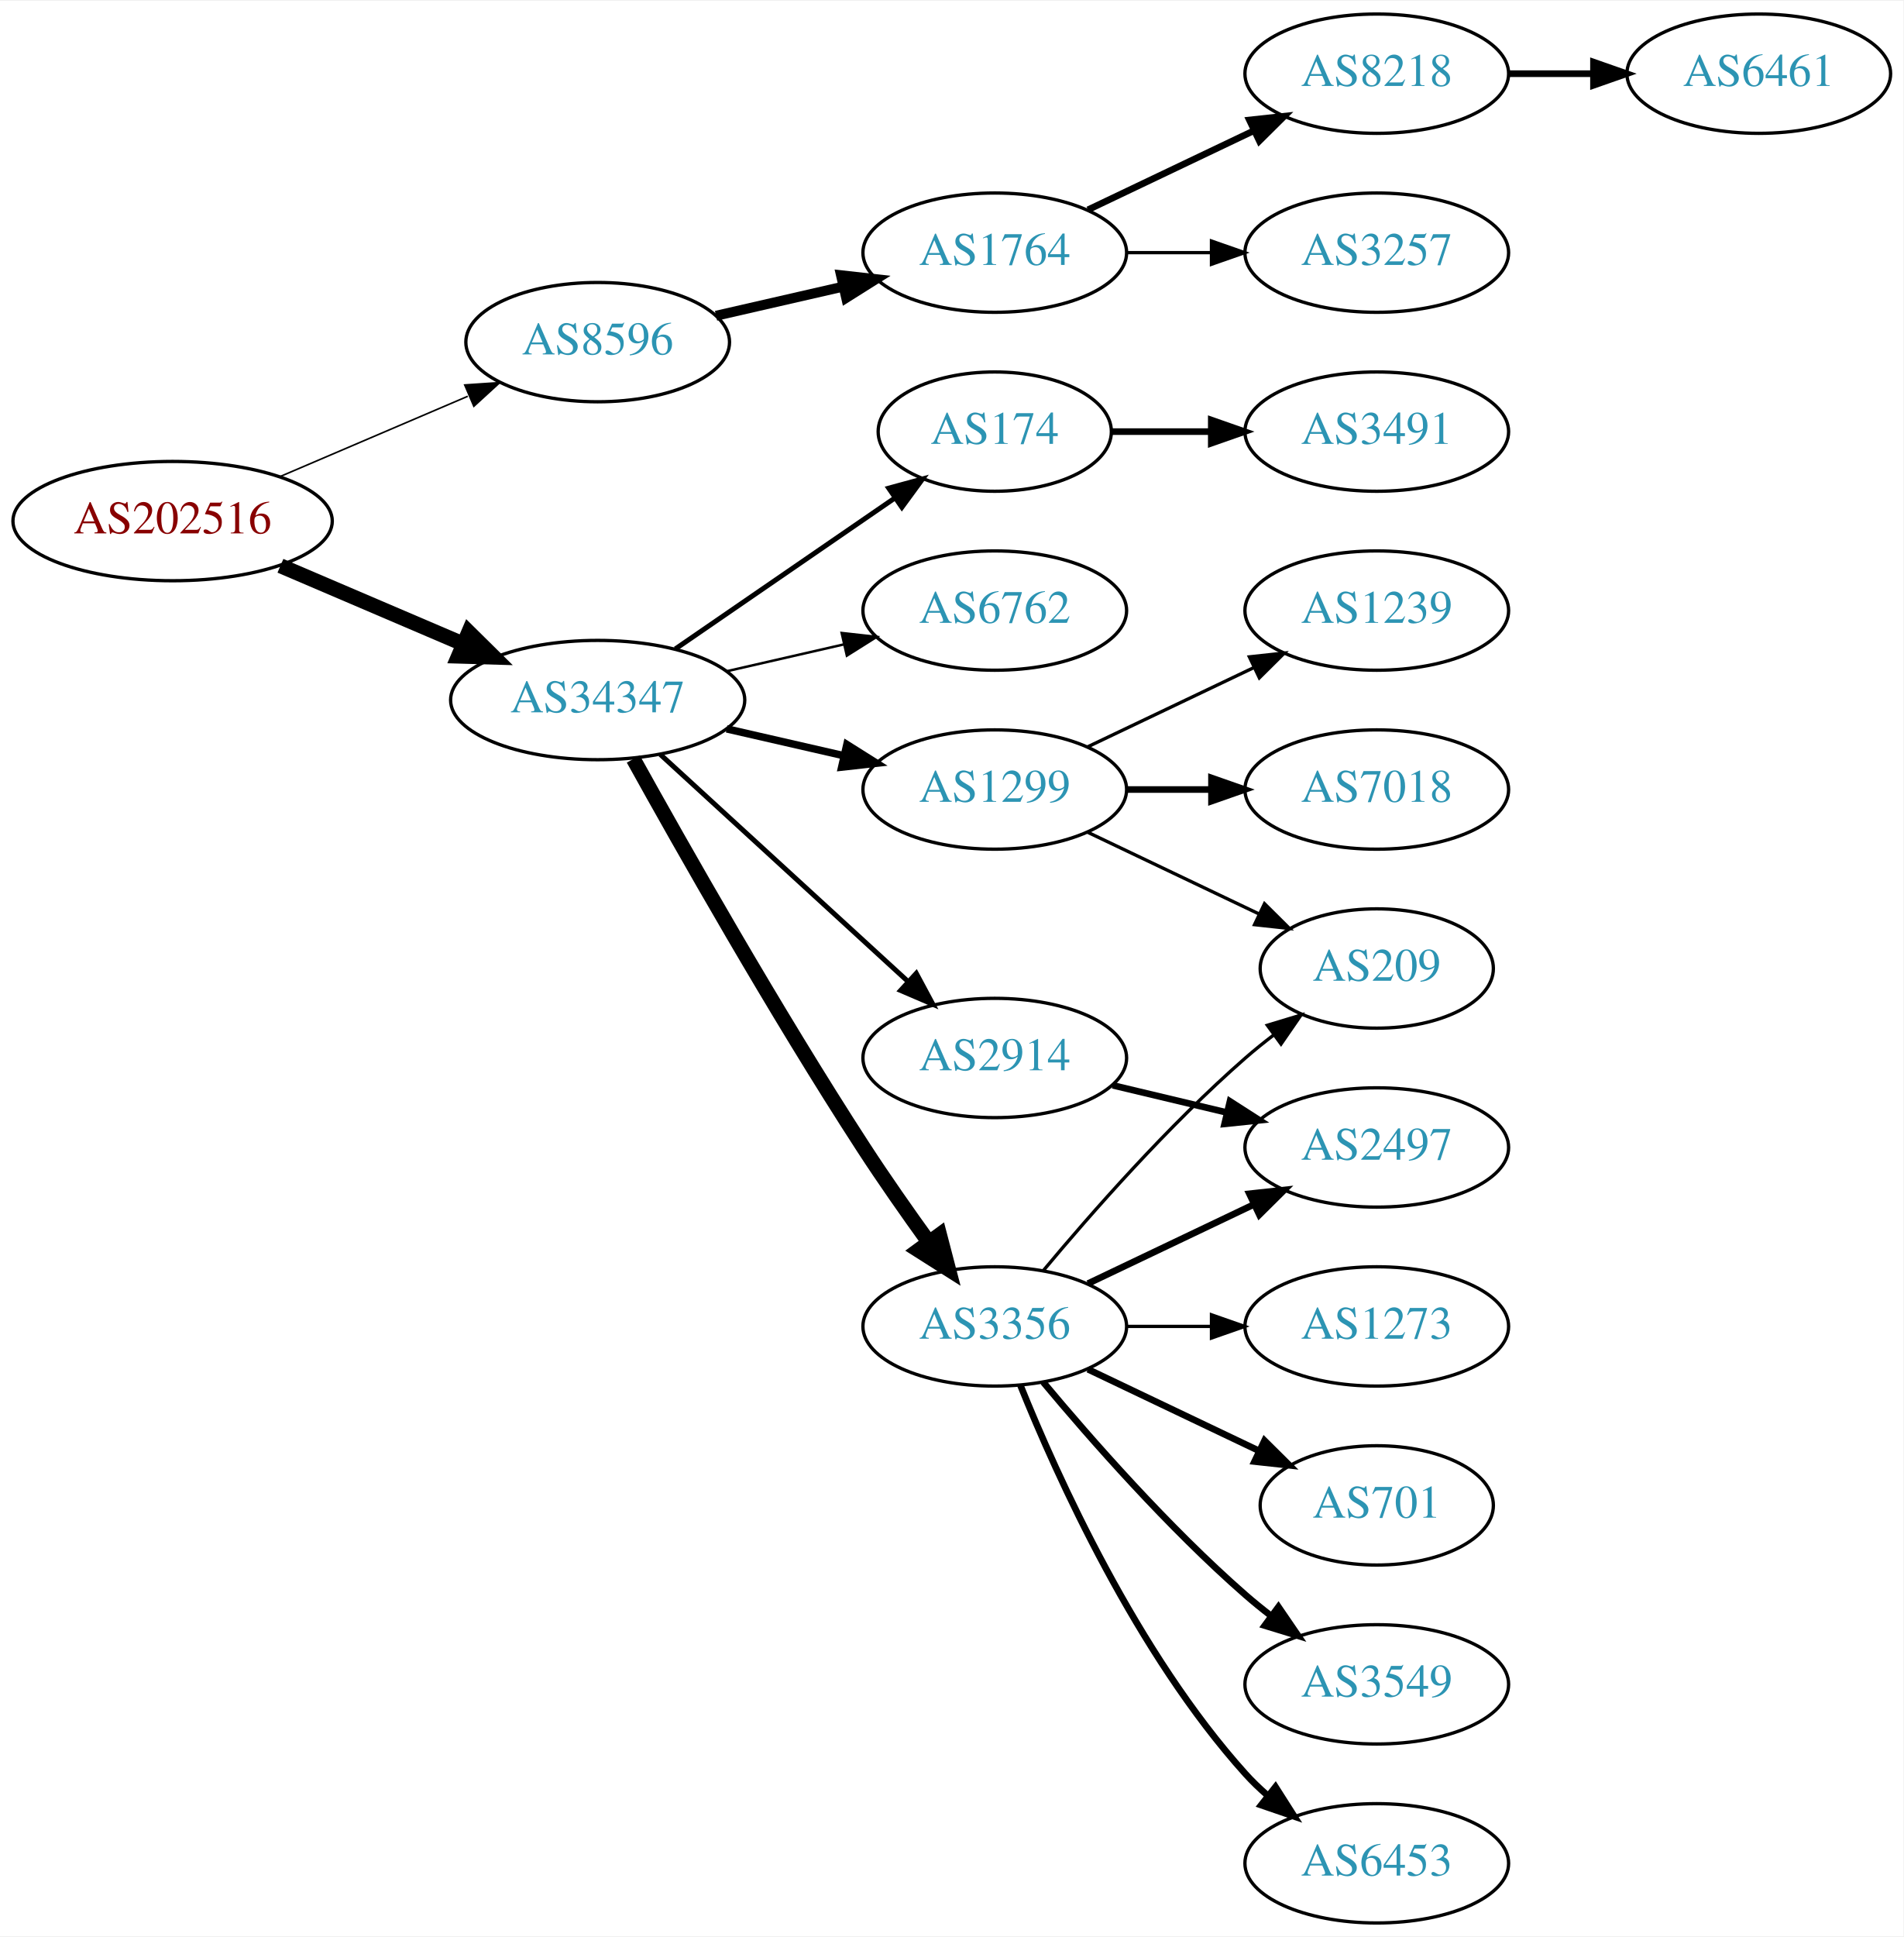
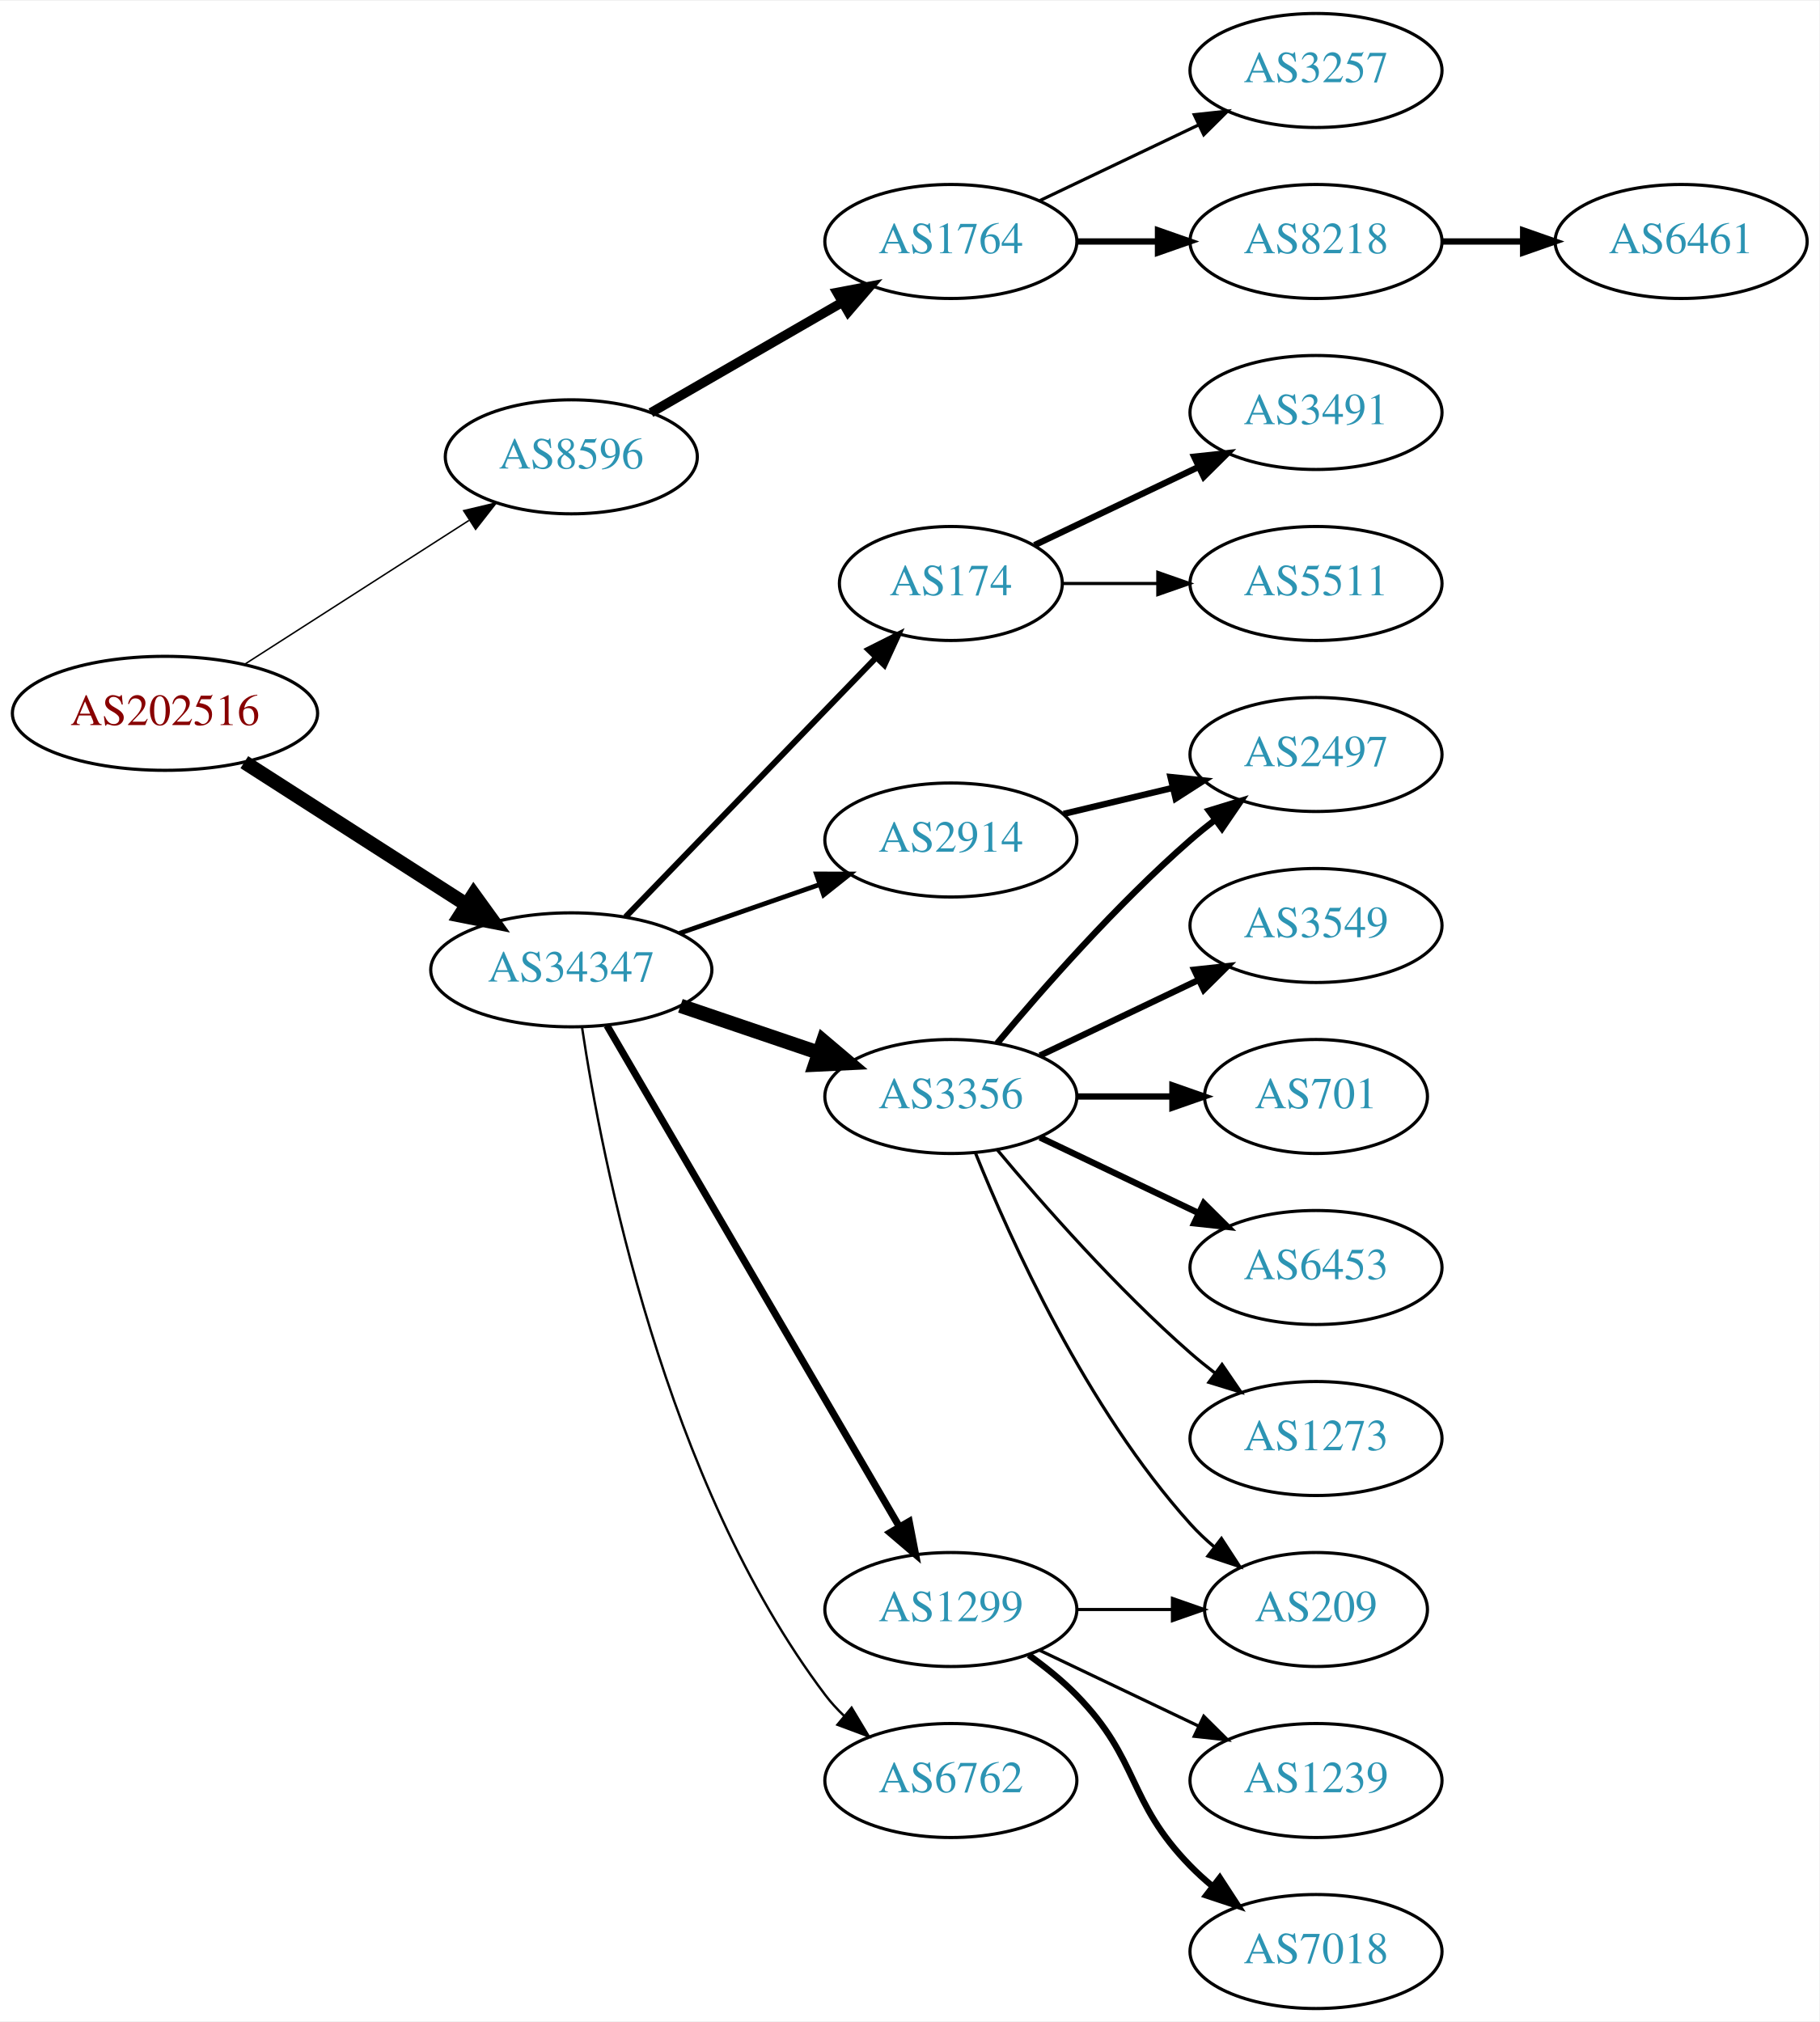
- <svg xmlns="http://www.w3.org/2000/svg" xmlns:xlink="http://www.w3.org/1999/xlink" width="574pt" height="584pt" viewBox="0.00 0.00 574.46 584.00">
-   <g id="graph0" class="graph" transform="scale(1 1) rotate(0) translate(4 580)">
-     <polygon fill="white" stroke="none" points="-4,4 -4,-580 570.463,-580 570.463,4 -4,4" />
+ <svg xmlns="http://www.w3.org/2000/svg" xmlns:xlink="http://www.w3.org/1999/xlink" width="574pt" height="638pt" viewBox="0.00 0.00 574.46 638.00">
+   <g id="graph0" class="graph" transform="scale(1 1) rotate(0) translate(4 634)">
+     <polygon fill="white" stroke="none" points="-4,4 -4,-634 570.463,-634 570.463,4 -4,4" />
    <g id="node1" class="node">
      <g id="a_node1">
        <a xlink:href="/asn/202516" xlink:title="AS202516 ~ web-crossing GmbH [AT]">
-           <ellipse fill="#ffffff" stroke="black" cx="48.096" cy="-423" rx="48.192" ry="18" />
-           <text text-anchor="middle" x="48.096" y="-419.3" font-family="Times,serif" font-size="14.00" fill="#880000">AS202516</text>
+           <ellipse fill="#ffffff" stroke="black" cx="48.096" cy="-409" rx="48.192" ry="18" />
+           <text text-anchor="middle" x="48.096" y="-405.3" font-family="Times,serif" font-size="14.00" fill="#880000">AS202516</text>
        </a>
      </g>
    </g>
    <g id="node2" class="node">
      <g id="a_node2">
        <a xlink:href="/asn/8596" xlink:title="AS8596 ~ hotze.com GmbH [AT]">
-           <ellipse fill="#ffffff" stroke="black" cx="176.388" cy="-477" rx="39.794" ry="18" />
-           <text text-anchor="middle" x="176.388" y="-473.3" font-family="Times,serif" font-size="14.00" fill="#2c94b3">AS8596</text>
+           <ellipse fill="#ffffff" stroke="black" cx="176.388" cy="-490" rx="39.794" ry="18" />
+           <text text-anchor="middle" x="176.388" y="-486.3" font-family="Times,serif" font-size="14.00" fill="#2c94b3">AS8596</text>
        </a>
      </g>
    </g>
    <g id="edge1" class="edge">
-       <path fill="none" stroke="black" stroke-width="0.482" d="M80.639,-436.487C97.776,-443.815 119.097,-452.931 137.172,-460.66" />
-       <polygon fill="black" stroke="black" stroke-width="0.482" points="136.262,-464.077 146.832,-464.79 139.014,-457.641 136.262,-464.077" />
+       <path fill="none" stroke="black" stroke-width="0.466" d="M73.147,-424.426C93.276,-437.336 122.141,-455.849 144.071,-469.915" />
+       <polygon fill="black" stroke="black" stroke-width="0.466" points="142.393,-472.996 152.7,-475.449 146.172,-467.104 142.393,-472.996" />
    </g>
    <g id="node3" class="node">
      <g id="a_node3">
        <a xlink:href="/asn/34347" xlink:title="AS34347 ~ HALLAG Kommunal GmbH [AT]">
-           <ellipse fill="#ffffff" stroke="black" cx="176.388" cy="-369" rx="44.393" ry="18" />
-           <text text-anchor="middle" x="176.388" y="-365.3" font-family="Times,serif" font-size="14.00" fill="#2c94b3">AS34347</text>
+           <ellipse fill="#ffffff" stroke="black" cx="176.388" cy="-328" rx="44.393" ry="18" />
+           <text text-anchor="middle" x="176.388" y="-324.3" font-family="Times,serif" font-size="14.00" fill="#2c94b3">AS34347</text>
        </a>
      </g>
    </g>
    <g id="edge2" class="edge">
-       <path fill="none" stroke="black" stroke-width="4.5" d="M80.639,-409.513C97.283,-402.396 117.873,-393.592 135.604,-386.011" />
-       <polygon fill="black" stroke="black" stroke-width="4.5" points="137.469,-389.495 145.116,-381.943 134.373,-382.255 137.469,-389.495" />
+       <path fill="none" stroke="black" stroke-width="4.5" d="M73.147,-393.574C93.024,-380.826 121.421,-362.613 143.246,-348.615" />
+       <polygon fill="black" stroke="black" stroke-width="4.5" points="145.561,-351.808 151.853,-343.095 141.31,-345.179 145.561,-351.808" />
    </g>
    <g id="node4" class="node">
      <g id="a_node4">
        <a xlink:href="/asn/1764" xlink:title="AS1764 ~ NEXTLAYER-AS [AT]">
-           <ellipse fill="#ffffff" stroke="black" cx="296.23" cy="-504" rx="39.794" ry="18" />
-           <text text-anchor="middle" x="296.23" y="-500.3" font-family="Times,serif" font-size="14.00" fill="#2c94b3">AS1764</text>
+           <ellipse fill="#ffffff" stroke="black" cx="296.23" cy="-558" rx="39.794" ry="18" />
+           <text text-anchor="middle" x="296.23" y="-554.3" font-family="Times,serif" font-size="14.00" fill="#2c94b3">AS1764</text>
        </a>
      </g>
    </g>
    <g id="edge3" class="edge">
-       <path fill="none" stroke="black" stroke-width="3" d="M212.107,-484.955C224.107,-487.704 237.728,-490.825 250.42,-493.733" />
-       <polygon fill="black" stroke="black" stroke-width="3" points="249.823,-497.187 260.352,-496.009 251.386,-490.364 249.823,-497.187" />
+       <path fill="none" stroke="black" stroke-width="3" d="M201.519,-503.925C218.958,-513.988 242.732,-527.707 261.97,-538.808" />
+       <polygon fill="black" stroke="black" stroke-width="3" points="260.315,-541.893 270.726,-543.86 263.814,-535.83 260.315,-541.893" />
    </g>
    <g id="node8" class="node">
      <g id="a_node8">
-         <a xlink:href="/asn/1299" xlink:title="AS1299 ~ Telia Carrier [EU]">
-           <ellipse fill="#ffffff" stroke="black" cx="296.23" cy="-342" rx="39.794" ry="18" />
-           <text text-anchor="middle" x="296.23" y="-338.3" font-family="Times,serif" font-size="14.00" fill="#2c94b3">AS1299</text>
-         </a>
-       </g>
-     </g>
-     <g id="edge7" class="edge">
-       <path fill="none" stroke="black" stroke-width="2.25" d="M215.322,-360.308C226.563,-357.733 238.976,-354.889 250.599,-352.226" />
-       <polygon fill="black" stroke="black" stroke-width="2.25" points="251.595,-355.588 260.56,-349.943 250.031,-348.765 251.595,-355.588" />
-     </g>
-     <g id="node9" class="node">
-       <g id="a_node9">
        <a xlink:href="/asn/174" xlink:title="AS174 ~ Cogent Communications [US]">
          <ellipse fill="#ffffff" stroke="black" cx="296.23" cy="-450" rx="35.194" ry="18" />
          <text text-anchor="middle" x="296.23" y="-446.3" font-family="Times,serif" font-size="14.00" fill="#2c94b3">AS174</text>
        </a>
      </g>
    </g>
+     <g id="edge7" class="edge">
+       <path fill="none" stroke="black" stroke-width="1.875" d="M193.526,-344.708C214.003,-365.907 249.436,-402.59 272.605,-426.576" />
+       <polygon fill="black" stroke="black" stroke-width="1.875" points="270.196,-429.121 279.661,-433.882 275.231,-424.258 270.196,-429.121" />
+     </g>
+     <g id="node9" class="node">
+       <g id="a_node9">
+         <a xlink:href="/asn/1299" xlink:title="AS1299 ~ Telia Carrier [EU]">
+           <ellipse fill="#ffffff" stroke="black" cx="296.23" cy="-126" rx="39.794" ry="18" />
+           <text text-anchor="middle" x="296.23" y="-122.3" font-family="Times,serif" font-size="14.00" fill="#2c94b3">AS1299</text>
+         </a>
+       </g>
+     </g>
    <g id="edge8" class="edge">
-       <path fill="none" stroke="black" stroke-width="1.5" d="M199.83,-384.426C218.645,-397.359 245.642,-415.915 266.118,-429.99" />
-       <polygon fill="black" stroke="black" stroke-width="1.5" points="264.228,-432.937 274.451,-435.718 268.193,-427.169 264.228,-432.937" />
+       <path fill="none" stroke="black" stroke-width="2.25" d="M187.639,-310.427C208.411,-274.821 255.559,-194.002 279.961,-152.173" />
+       <polygon fill="black" stroke="black" stroke-width="2.25" points="283.07,-153.79 285.086,-143.388 277.024,-150.262 283.07,-153.79" />
    </g>
    <g id="node10" class="node">
      <g id="a_node10">
        <a xlink:href="/asn/3356" xlink:title="AS3356 ~ Level 3 Parent, LLC [US]">
-           <ellipse fill="#ffffff" stroke="black" cx="296.23" cy="-180" rx="39.794" ry="18" />
-           <text text-anchor="middle" x="296.23" y="-176.3" font-family="Times,serif" font-size="14.00" fill="#2c94b3">AS3356</text>
+           <ellipse fill="#ffffff" stroke="black" cx="296.23" cy="-288" rx="39.794" ry="18" />
+           <text text-anchor="middle" x="296.23" y="-284.3" font-family="Times,serif" font-size="14.00" fill="#2c94b3">AS3356</text>
        </a>
      </g>
    </g>
    <g id="edge9" class="edge">
-       <path fill="none" stroke="black" stroke-width="4.5" d="M187.141,-351.217C201.616,-325.099 229.949,-275.023 256.584,-234 262.768,-224.474 269.916,-214.283 276.37,-205.349" />
-       <polygon fill="black" stroke="black" stroke-width="4.5" points="279.579,-207.631 282.291,-197.232 273.217,-202.991 279.579,-207.631" />
+       <path fill="none" stroke="black" stroke-width="4.5" d="M210.841,-316.645C224.442,-312.028 240.284,-306.651 254.546,-301.81" />
+       <polygon fill="black" stroke="black" stroke-width="4.5" points="255.915,-305.503 264.119,-298.56 253.384,-298.046 255.915,-305.503" />
    </g>
    <g id="node11" class="node">
      <g id="a_node11">
-         <a xlink:href="/asn/6762" xlink:title="AS6762 ~ TELECOM ITALIA SPARKLE S.p.A. [IT]">
-           <ellipse fill="#ffffff" stroke="black" cx="296.23" cy="-396" rx="39.794" ry="18" />
-           <text text-anchor="middle" x="296.23" y="-392.3" font-family="Times,serif" font-size="14.00" fill="#2c94b3">AS6762</text>
+         <a xlink:href="/asn/2914" xlink:title="AS2914 ~ NTT America, Inc. [US]">
+           <ellipse fill="#ffffff" stroke="black" cx="296.23" cy="-369" rx="39.794" ry="18" />
+           <text text-anchor="middle" x="296.23" y="-365.3" font-family="Times,serif" font-size="14.00" fill="#2c94b3">AS2914</text>
        </a>
      </g>
    </g>
    <g id="edge10" class="edge">
-       <path fill="none" stroke="black" stroke-width="0.75" d="M215.322,-377.692C226.563,-380.267 238.976,-383.111 250.599,-385.774" />
-       <polygon fill="black" stroke="black" stroke-width="0.75" points="250.031,-389.235 260.56,-388.057 251.595,-382.412 250.031,-389.235" />
+       <path fill="none" stroke="black" stroke-width="1.5" d="M210.527,-339.53C224.244,-344.302 240.284,-349.883 254.693,-354.896" />
+       <polygon fill="black" stroke="black" stroke-width="1.5" points="253.765,-358.279 264.36,-358.26 256.065,-351.668 253.765,-358.279" />
    </g>
    <g id="node12" class="node">
      <g id="a_node12">
-         <a xlink:href="/asn/2914" xlink:title="AS2914 ~ NTT America, Inc. [US]">
-           <ellipse fill="#ffffff" stroke="black" cx="296.23" cy="-261" rx="39.794" ry="18" />
-           <text text-anchor="middle" x="296.23" y="-257.3" font-family="Times,serif" font-size="14.00" fill="#2c94b3">AS2914</text>
+         <a xlink:href="/asn/6762" xlink:title="AS6762 ~ TELECOM ITALIA SPARKLE S.p.A. [IT]">
+           <ellipse fill="#ffffff" stroke="black" cx="296.23" cy="-72" rx="39.794" ry="18" />
+           <text text-anchor="middle" x="296.23" y="-68.3" font-family="Times,serif" font-size="14.00" fill="#2c94b3">AS6762</text>
        </a>
      </g>
    </g>
    <g id="edge11" class="edge">
-       <path fill="none" stroke="black" stroke-width="1.5" d="M195.285,-352.597C215.214,-334.333 247.571,-304.678 270.048,-284.079" />
-       <polygon fill="black" stroke="black" stroke-width="1.5" points="272.543,-286.54 277.55,-277.203 267.813,-281.38 272.543,-286.54" />
+       <path fill="none" stroke="black" stroke-width="0.75" d="M179.772,-309.867C185.96,-268.651 205.743,-166.3 256.584,-99 258.341,-96.673 260.358,-94.472 262.528,-92.405" />
+       <polygon fill="black" stroke="black" stroke-width="0.75" points="264.886,-94.996 270.341,-85.913 260.412,-89.612 264.886,-94.996" />
    </g>
    <g id="node5" class="node">
      <g id="a_node5">
+         <a xlink:href="/asn/3257" xlink:title="AS3257 ~ GTT [DE]">
+           <ellipse fill="#ffffff" stroke="black" cx="411.523" cy="-612" rx="39.794" ry="18" />
+           <text text-anchor="middle" x="411.523" y="-608.3" font-family="Times,serif" font-size="14.00" fill="#2c94b3">AS3257</text>
+         </a>
+       </g>
+     </g>
+     <g id="edge4" class="edge">
+       <path fill="none" stroke="black" d="M324.367,-570.934C339.361,-578.081 358.182,-587.052 374.405,-594.785" />
+       <polygon fill="black" stroke="black" points="373.075,-598.028 383.608,-599.171 376.087,-591.709 373.075,-598.028" />
+     </g>
+     <g id="node6" class="node">
+       <g id="a_node6">
        <a xlink:href="/asn/8218" xlink:title="AS8218 ~ legacy Neotelecoms [FR]">
          <ellipse fill="#ffffff" stroke="black" cx="411.523" cy="-558" rx="39.794" ry="18" />
          <text text-anchor="middle" x="411.523" y="-554.3" font-family="Times,serif" font-size="14.00" fill="#2c94b3">AS8218</text>
        </a>
      </g>
    </g>
-     <g id="edge4" class="edge">
-       <path fill="none" stroke="black" stroke-width="2" d="M324.367,-516.934C339.361,-524.081 358.182,-533.052 374.405,-540.785" />
-       <polygon fill="black" stroke="black" stroke-width="2" points="373.075,-544.028 383.608,-545.171 376.087,-537.709 373.075,-544.028" />
-     </g>
-     <g id="node6" class="node">
-       <g id="a_node6">
-         <a xlink:href="/asn/3257" xlink:title="AS3257 ~ GTT [DE]">
-           <ellipse fill="#ffffff" stroke="black" cx="411.523" cy="-504" rx="39.794" ry="18" />
-           <text text-anchor="middle" x="411.523" y="-500.3" font-family="Times,serif" font-size="14.00" fill="#2c94b3">AS3257</text>
-         </a>
-       </g>
-     </g>
    <g id="edge5" class="edge">
-       <path fill="none" stroke="black" d="M335.902,-504C344.105,-504 352.869,-504 361.401,-504" />
-       <polygon fill="black" stroke="black" points="361.641,-507.5 371.641,-504 361.641,-500.5 361.641,-507.5" />
+       <path fill="none" stroke="black" stroke-width="2" d="M335.902,-558C344.105,-558 352.869,-558 361.401,-558" />
+       <polygon fill="black" stroke="black" stroke-width="2" points="361.641,-561.5 371.641,-558 361.641,-554.5 361.641,-561.5" />
    </g>
    <g id="node7" class="node">
      <g id="a_node7">
        <a xlink:href="/asn/6461" xlink:title="AS6461 ~ Zayo Bandwidth [US]">
          <ellipse fill="#ffffff" stroke="black" cx="526.816" cy="-558" rx="39.794" ry="18" />
          <text text-anchor="middle" x="526.816" y="-554.3" font-family="Times,serif" font-size="14.00" fill="#2c94b3">AS6461</text>
        </a>
      </g>
    </g>
    <g id="edge6" class="edge">
      <path fill="none" stroke="black" stroke-width="2" d="M451.195,-558C459.398,-558 468.162,-558 476.694,-558" />
      <polygon fill="black" stroke="black" stroke-width="2" points="476.934,-561.5 486.934,-558 476.933,-554.5 476.934,-561.5" />
    </g>
    <g id="node13" class="node">
      <g id="a_node13">
-         <a xlink:href="/asn/7018" xlink:title="AS7018 ~ AT&amp;T Services, Inc. [US]">
-           <ellipse fill="#ffffff" stroke="black" cx="411.523" cy="-342" rx="39.794" ry="18" />
-           <text text-anchor="middle" x="411.523" y="-338.3" font-family="Times,serif" font-size="14.00" fill="#2c94b3">AS7018</text>
+         <a xlink:href="/asn/3491" xlink:title="AS3491 ~ PCCW Global, Inc. [US]">
+           <ellipse fill="#ffffff" stroke="black" cx="411.523" cy="-504" rx="39.794" ry="18" />
+           <text text-anchor="middle" x="411.523" y="-500.3" font-family="Times,serif" font-size="14.00" fill="#2c94b3">AS3491</text>
        </a>
      </g>
    </g>
    <g id="edge12" class="edge">
-       <path fill="none" stroke="black" stroke-width="2" d="M335.902,-342C344.105,-342 352.869,-342 361.401,-342" />
-       <polygon fill="black" stroke="black" stroke-width="2" points="361.641,-345.5 371.641,-342 361.641,-338.5 361.641,-345.5" />
+       <path fill="none" stroke="black" stroke-width="2" d="M322.655,-462.119C337.958,-469.413 357.681,-478.814 374.563,-486.86" />
+       <polygon fill="black" stroke="black" stroke-width="2" points="373.071,-490.026 383.604,-491.169 376.082,-483.707 373.071,-490.026" />
    </g>
    <g id="node14" class="node">
      <g id="a_node14">
+         <a xlink:href="/asn/5511" xlink:title="AS5511 ~ Orange S.A. [FR]">
+           <ellipse fill="#ffffff" stroke="black" cx="411.523" cy="-450" rx="39.794" ry="18" />
+           <text text-anchor="middle" x="411.523" y="-446.3" font-family="Times,serif" font-size="14.00" fill="#2c94b3">AS5511</text>
+         </a>
+       </g>
+     </g>
+     <g id="edge13" class="edge">
+       <path fill="none" stroke="black" d="M331.529,-450C340.906,-450 351.257,-450 361.291,-450" />
+       <polygon fill="black" stroke="black" points="361.58,-453.5 371.58,-450 361.58,-446.5 361.58,-453.5" />
+     </g>
+     <g id="node20" class="node">
+       <g id="a_node20">
+         <a xlink:href="/asn/209" xlink:title="AS209 ~ CenturyLink Communications, LLC [US]">
+           <ellipse fill="#ffffff" stroke="black" cx="411.523" cy="-126" rx="35.194" ry="18" />
+           <text text-anchor="middle" x="411.523" y="-122.3" font-family="Times,serif" font-size="14.00" fill="#2c94b3">AS209</text>
+         </a>
+       </g>
+     </g>
+     <g id="edge22" class="edge">
+       <path fill="none" stroke="black" d="M335.902,-126C345.608,-126 356.098,-126 366.061,-126" />
+       <polygon fill="black" stroke="black" points="366.198,-129.5 376.198,-126 366.198,-122.5 366.198,-129.5" />
+     </g>
+     <g id="node21" class="node">
+       <g id="a_node21">
        <a xlink:href="/asn/1239" xlink:title="AS1239 ~ Sprint [US]">
-           <ellipse fill="#ffffff" stroke="black" cx="411.523" cy="-396" rx="39.794" ry="18" />
-           <text text-anchor="middle" x="411.523" y="-392.3" font-family="Times,serif" font-size="14.00" fill="#2c94b3">AS1239</text>
-         </a>
-       </g>
-     </g>
-     <g id="edge13" class="edge">
-       <path fill="none" stroke="black" d="M324.367,-354.934C339.361,-362.081 358.182,-371.052 374.405,-378.785" />
-       <polygon fill="black" stroke="black" points="373.075,-382.028 383.608,-383.171 376.087,-375.709 373.075,-382.028" />
+           <ellipse fill="#ffffff" stroke="black" cx="411.523" cy="-72" rx="39.794" ry="18" />
+           <text text-anchor="middle" x="411.523" y="-68.3" font-family="Times,serif" font-size="14.00" fill="#2c94b3">AS1239</text>
+         </a>
+       </g>
+     </g>
+     <g id="edge20" class="edge">
+       <path fill="none" stroke="black" d="M324.367,-113.066C339.361,-105.919 358.182,-96.948 374.405,-89.215" />
+       <polygon fill="black" stroke="black" points="376.087,-92.291 383.608,-84.829 373.075,-85.972 376.087,-92.291" />
+     </g>
+     <g id="node22" class="node">
+       <g id="a_node22">
+         <a xlink:href="/asn/7018" xlink:title="AS7018 ~ AT&amp;T Services, Inc. [US]">
+           <ellipse fill="#ffffff" stroke="black" cx="411.523" cy="-18" rx="39.794" ry="18" />
+           <text text-anchor="middle" x="411.523" y="-14.3" font-family="Times,serif" font-size="14.00" fill="#2c94b3">AS7018</text>
+         </a>
+       </g>
+     </g>
+     <g id="edge21" class="edge">
+       <path fill="none" stroke="black" stroke-width="2" d="M320.824,-111.611C326.08,-107.852 331.412,-103.563 335.877,-99 356.049,-78.383 351.704,-65.617 371.877,-45 373.969,-42.861 376.253,-40.782 378.63,-38.79" />
+       <polygon fill="black" stroke="black" stroke-width="2" points="381.148,-41.268 386.929,-32.389 376.873,-35.725 381.148,-41.268" />
    </g>
    <g id="node15" class="node">
      <g id="a_node15">
-         <a xlink:href="/asn/209" xlink:title="AS209 ~ CenturyLink Communications, LLC [US]">
-           <ellipse fill="#ffffff" stroke="black" cx="411.523" cy="-288" rx="35.194" ry="18" />
-           <text text-anchor="middle" x="411.523" y="-284.3" font-family="Times,serif" font-size="14.00" fill="#2c94b3">AS209</text>
+         <a xlink:href="/asn/3549" xlink:title="AS3549 ~ Level 3 Parent, LLC [US]">
+           <ellipse fill="#ffffff" stroke="black" cx="411.523" cy="-342" rx="39.794" ry="18" />
+           <text text-anchor="middle" x="411.523" y="-338.3" font-family="Times,serif" font-size="14.00" fill="#2c94b3">AS3549</text>
        </a>
      </g>
    </g>
    <g id="edge14" class="edge">
-       <path fill="none" stroke="black" d="M324.367,-329.066C339.798,-321.71 359.284,-312.423 375.819,-304.541" />
-       <polygon fill="black" stroke="black" points="377.64,-307.551 385.161,-300.089 374.628,-301.232 377.64,-307.551" />
+       <path fill="none" stroke="black" stroke-width="2" d="M324.367,-300.934C339.361,-308.081 358.182,-317.052 374.405,-324.785" />
+       <polygon fill="black" stroke="black" stroke-width="2" points="373.075,-328.028 383.608,-329.171 376.087,-321.709 373.075,-328.028" />
    </g>
    <g id="node16" class="node">
      <g id="a_node16">
-         <a xlink:href="/asn/3491" xlink:title="AS3491 ~ PCCW Global, Inc. [US]">
-           <ellipse fill="#ffffff" stroke="black" cx="411.523" cy="-450" rx="39.794" ry="18" />
-           <text text-anchor="middle" x="411.523" y="-446.3" font-family="Times,serif" font-size="14.00" fill="#2c94b3">AS3491</text>
+         <a xlink:href="/asn/2497" xlink:title="AS2497 ~ Internet Initiative Japan Inc. [JP]">
+           <ellipse fill="#ffffff" stroke="black" cx="411.523" cy="-396" rx="39.794" ry="18" />
+           <text text-anchor="middle" x="411.523" y="-392.3" font-family="Times,serif" font-size="14.00" fill="#2c94b3">AS2497</text>
        </a>
      </g>
    </g>
    <g id="edge15" class="edge">
-       <path fill="none" stroke="black" stroke-width="2" d="M331.529,-450C340.906,-450 351.257,-450 361.291,-450" />
-       <polygon fill="black" stroke="black" stroke-width="2" points="361.58,-453.5 371.58,-450 361.58,-446.5 361.58,-453.5" />
-     </g>
-     <g id="edge20" class="edge">
-       <path fill="none" stroke="black" d="M310.86,-196.817C325.143,-213.929 348.689,-240.745 371.877,-261 374.546,-263.332 377.419,-265.648 380.35,-267.886" />
-       <polygon fill="black" stroke="black" points="378.5,-270.87 388.641,-273.939 382.627,-265.216 378.5,-270.87" />
+       <path fill="none" stroke="black" stroke-width="2" d="M310.86,-304.817C325.143,-321.929 348.689,-348.745 371.877,-369 374.342,-371.154 376.981,-373.294 379.678,-375.372" />
+       <polygon fill="black" stroke="black" stroke-width="2" points="377.703,-378.264 387.832,-381.37 381.851,-372.625 377.703,-378.264" />
    </g>
    <g id="node17" class="node">
      <g id="a_node17">
        <a xlink:href="/asn/701" xlink:title="AS701 ~ UUNET [US]">
-           <ellipse fill="#ffffff" stroke="black" cx="411.523" cy="-126" rx="35.194" ry="18" />
-           <text text-anchor="middle" x="411.523" y="-122.3" font-family="Times,serif" font-size="14.00" fill="#2c94b3">AS701</text>
+           <ellipse fill="#ffffff" stroke="black" cx="411.523" cy="-288" rx="35.194" ry="18" />
+           <text text-anchor="middle" x="411.523" y="-284.3" font-family="Times,serif" font-size="14.00" fill="#2c94b3">AS701</text>
        </a>
      </g>
    </g>
    <g id="edge16" class="edge">
-       <path fill="none" stroke="black" stroke-width="2" d="M324.367,-167.066C339.798,-159.71 359.284,-150.423 375.819,-142.541" />
-       <polygon fill="black" stroke="black" stroke-width="2" points="377.64,-145.551 385.161,-138.089 374.628,-139.232 377.64,-145.551" />
+       <path fill="none" stroke="black" stroke-width="2" d="M335.902,-288C345.608,-288 356.098,-288 366.061,-288" />
+       <polygon fill="black" stroke="black" stroke-width="2" points="366.198,-291.5 376.198,-288 366.198,-284.5 366.198,-291.5" />
    </g>
    <g id="node18" class="node">
      <g id="a_node18">
-         <a xlink:href="/asn/2497" xlink:title="AS2497 ~ Internet Initiative Japan Inc. [JP]">
+         <a xlink:href="/asn/6453" xlink:title="AS6453 ~ TATA COMMUNICATIONS (AMERICA) INC [US]">
          <ellipse fill="#ffffff" stroke="black" cx="411.523" cy="-234" rx="39.794" ry="18" />
-           <text text-anchor="middle" x="411.523" y="-230.3" font-family="Times,serif" font-size="14.00" fill="#2c94b3">AS2497</text>
+           <text text-anchor="middle" x="411.523" y="-230.3" font-family="Times,serif" font-size="14.00" fill="#2c94b3">AS6453</text>
        </a>
      </g>
    </g>
    <g id="edge17" class="edge">
-       <path fill="none" stroke="black" stroke-width="2" d="M324.367,-192.934C339.361,-200.081 358.182,-209.052 374.405,-216.785" />
-       <polygon fill="black" stroke="black" stroke-width="2" points="373.075,-220.028 383.608,-221.171 376.087,-213.709 373.075,-220.028" />
+       <path fill="none" stroke="black" stroke-width="2" d="M324.367,-275.066C339.361,-267.919 358.182,-258.948 374.405,-251.215" />
+       <polygon fill="black" stroke="black" stroke-width="2" points="376.087,-254.291 383.608,-246.829 373.075,-247.972 376.087,-254.291" />
    </g>
    <g id="node19" class="node">
      <g id="a_node19">
-         <a xlink:href="/asn/3549" xlink:title="AS3549 ~ Level 3 Parent, LLC [US]">
-           <ellipse fill="#ffffff" stroke="black" cx="411.523" cy="-72" rx="39.794" ry="18" />
-           <text text-anchor="middle" x="411.523" y="-68.3" font-family="Times,serif" font-size="14.00" fill="#2c94b3">AS3549</text>
-         </a>
-       </g>
-     </g>
-     <g id="edge18" class="edge">
-       <path fill="none" stroke="black" stroke-width="2" d="M310.86,-163.183C325.143,-146.071 348.689,-119.255 371.877,-99 374.342,-96.846 376.981,-94.706 379.678,-92.628" />
-       <polygon fill="black" stroke="black" stroke-width="2" points="381.851,-95.375 387.832,-86.63 377.703,-89.736 381.851,-95.375" />
-     </g>
-     <g id="node20" class="node">
-       <g id="a_node20">
-         <a xlink:href="/asn/6453" xlink:title="AS6453 ~ TATA COMMUNICATIONS (AMERICA) INC [US]">
-           <ellipse fill="#ffffff" stroke="black" cx="411.523" cy="-18" rx="39.794" ry="18" />
-           <text text-anchor="middle" x="411.523" y="-14.3" font-family="Times,serif" font-size="14.00" fill="#2c94b3">AS6453</text>
-         </a>
-       </g>
-     </g>
-     <g id="edge19" class="edge">
-       <path fill="none" stroke="black" stroke-width="2" d="M303.978,-162.213C315.029,-134.757 339.082,-81.422 371.877,-45 373.879,-42.776 376.098,-40.637 378.43,-38.603" />
-       <polygon fill="black" stroke="black" stroke-width="2" points="380.961,-41.065 386.649,-32.127 376.628,-35.567 380.961,-41.065" />
-     </g>
-     <g id="node21" class="node">
-       <g id="a_node21">
        <a xlink:href="/asn/1273" xlink:title="AS1273 ~ Vodafone Group PLC [EU]">
          <ellipse fill="#ffffff" stroke="black" cx="411.523" cy="-180" rx="39.794" ry="18" />
          <text text-anchor="middle" x="411.523" y="-176.3" font-family="Times,serif" font-size="14.00" fill="#2c94b3">AS1273</text>
        </a>
      </g>
    </g>
-     <g id="edge21" class="edge">
-       <path fill="none" stroke="black" d="M335.902,-180C344.105,-180 352.869,-180 361.401,-180" />
-       <polygon fill="black" stroke="black" points="361.641,-183.5 371.641,-180 361.641,-176.5 361.641,-183.5" />
-     </g>
-     <g id="edge22" class="edge">
-       <path fill="none" stroke="black" stroke-width="2" d="M331.837,-252.752C342.709,-250.162 354.863,-247.265 366.305,-244.538" />
-       <polygon fill="black" stroke="black" stroke-width="2" points="367.212,-247.92 376.128,-242.197 365.589,-241.111 367.212,-247.92" />
+     <g id="edge18" class="edge">
+       <path fill="none" stroke="black" d="M310.86,-271.183C325.143,-254.071 348.689,-227.255 371.877,-207 374.342,-204.846 376.981,-202.706 379.678,-200.628" />
+       <polygon fill="black" stroke="black" points="381.851,-203.375 387.832,-194.63 377.703,-197.736 381.851,-203.375" />
+     </g>
+     <g id="edge19" class="edge">
+       <path fill="none" stroke="black" d="M303.978,-270.213C315.029,-242.757 339.082,-189.422 371.877,-153 374.192,-150.428 376.797,-147.97 379.533,-145.657" />
+       <polygon fill="black" stroke="black" points="381.671,-148.428 387.456,-139.552 377.398,-142.883 381.671,-148.428" />
+     </g>
+     <g id="edge23" class="edge">
+       <path fill="none" stroke="black" stroke-width="2" d="M331.837,-377.248C342.709,-379.838 354.863,-382.735 366.305,-385.462" />
+       <polygon fill="black" stroke="black" stroke-width="2" points="365.589,-388.889 376.128,-387.803 367.212,-382.08 365.589,-388.889" />
    </g>
  </g>
</svg>
